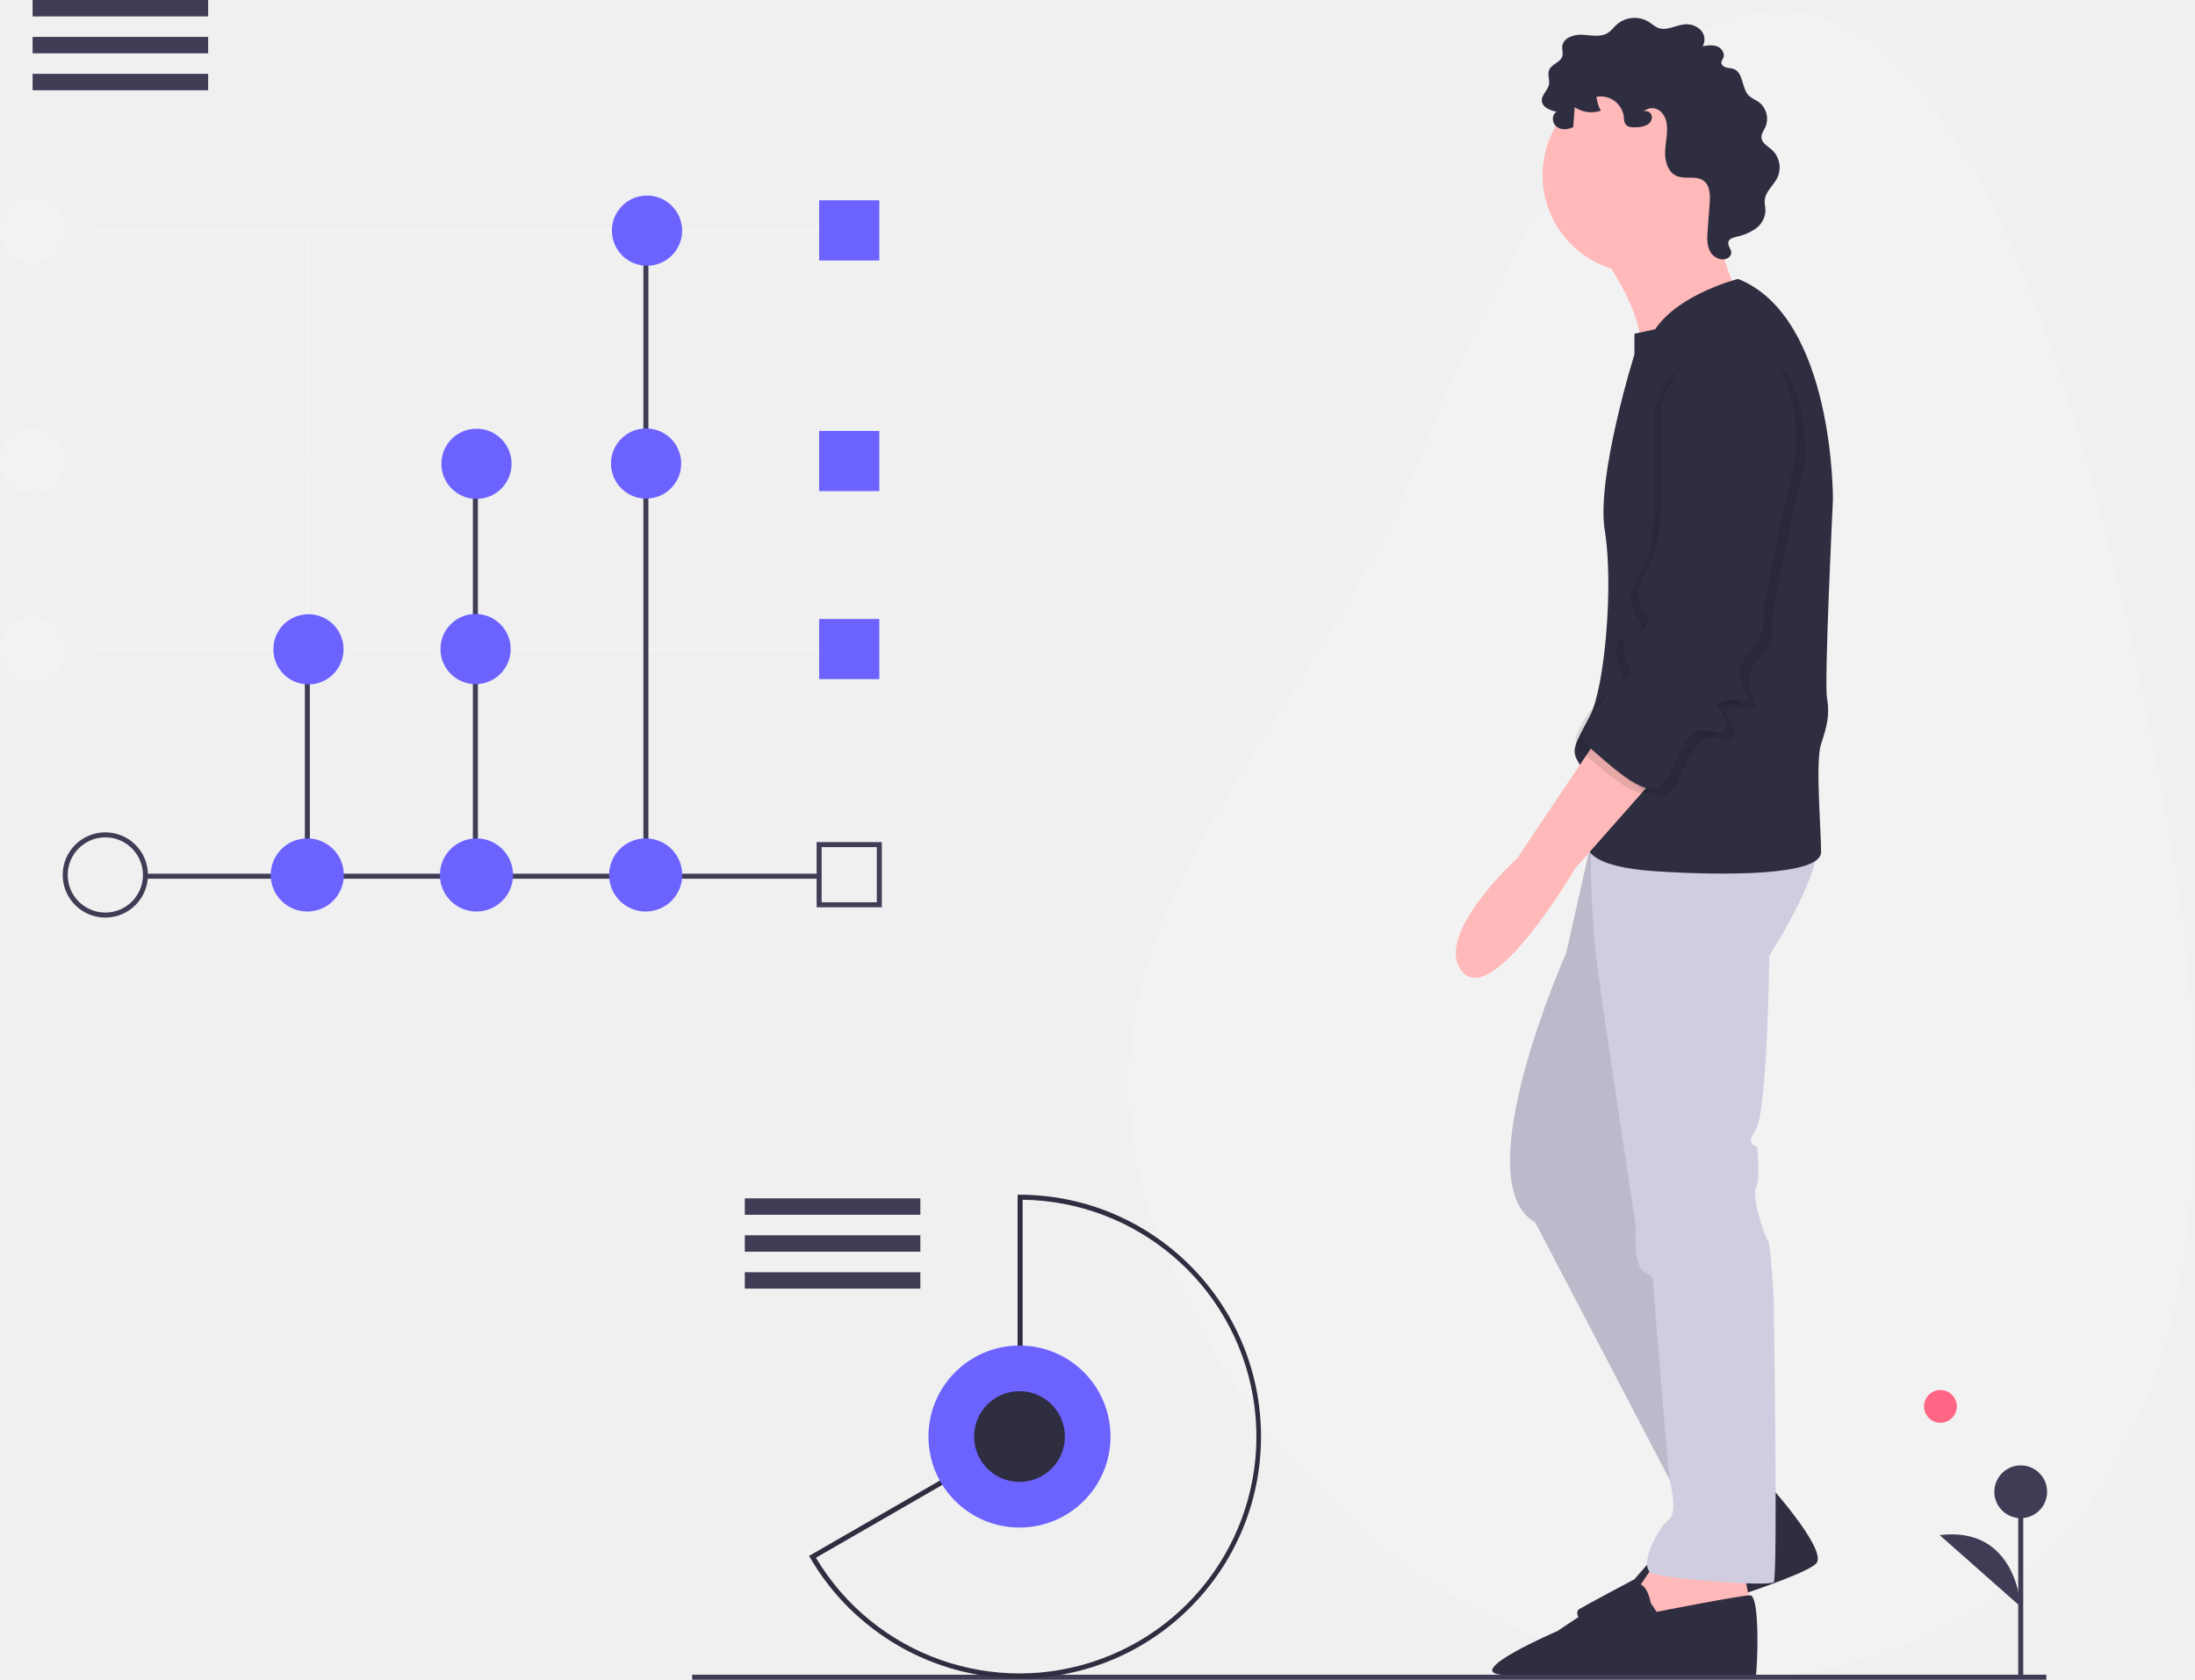
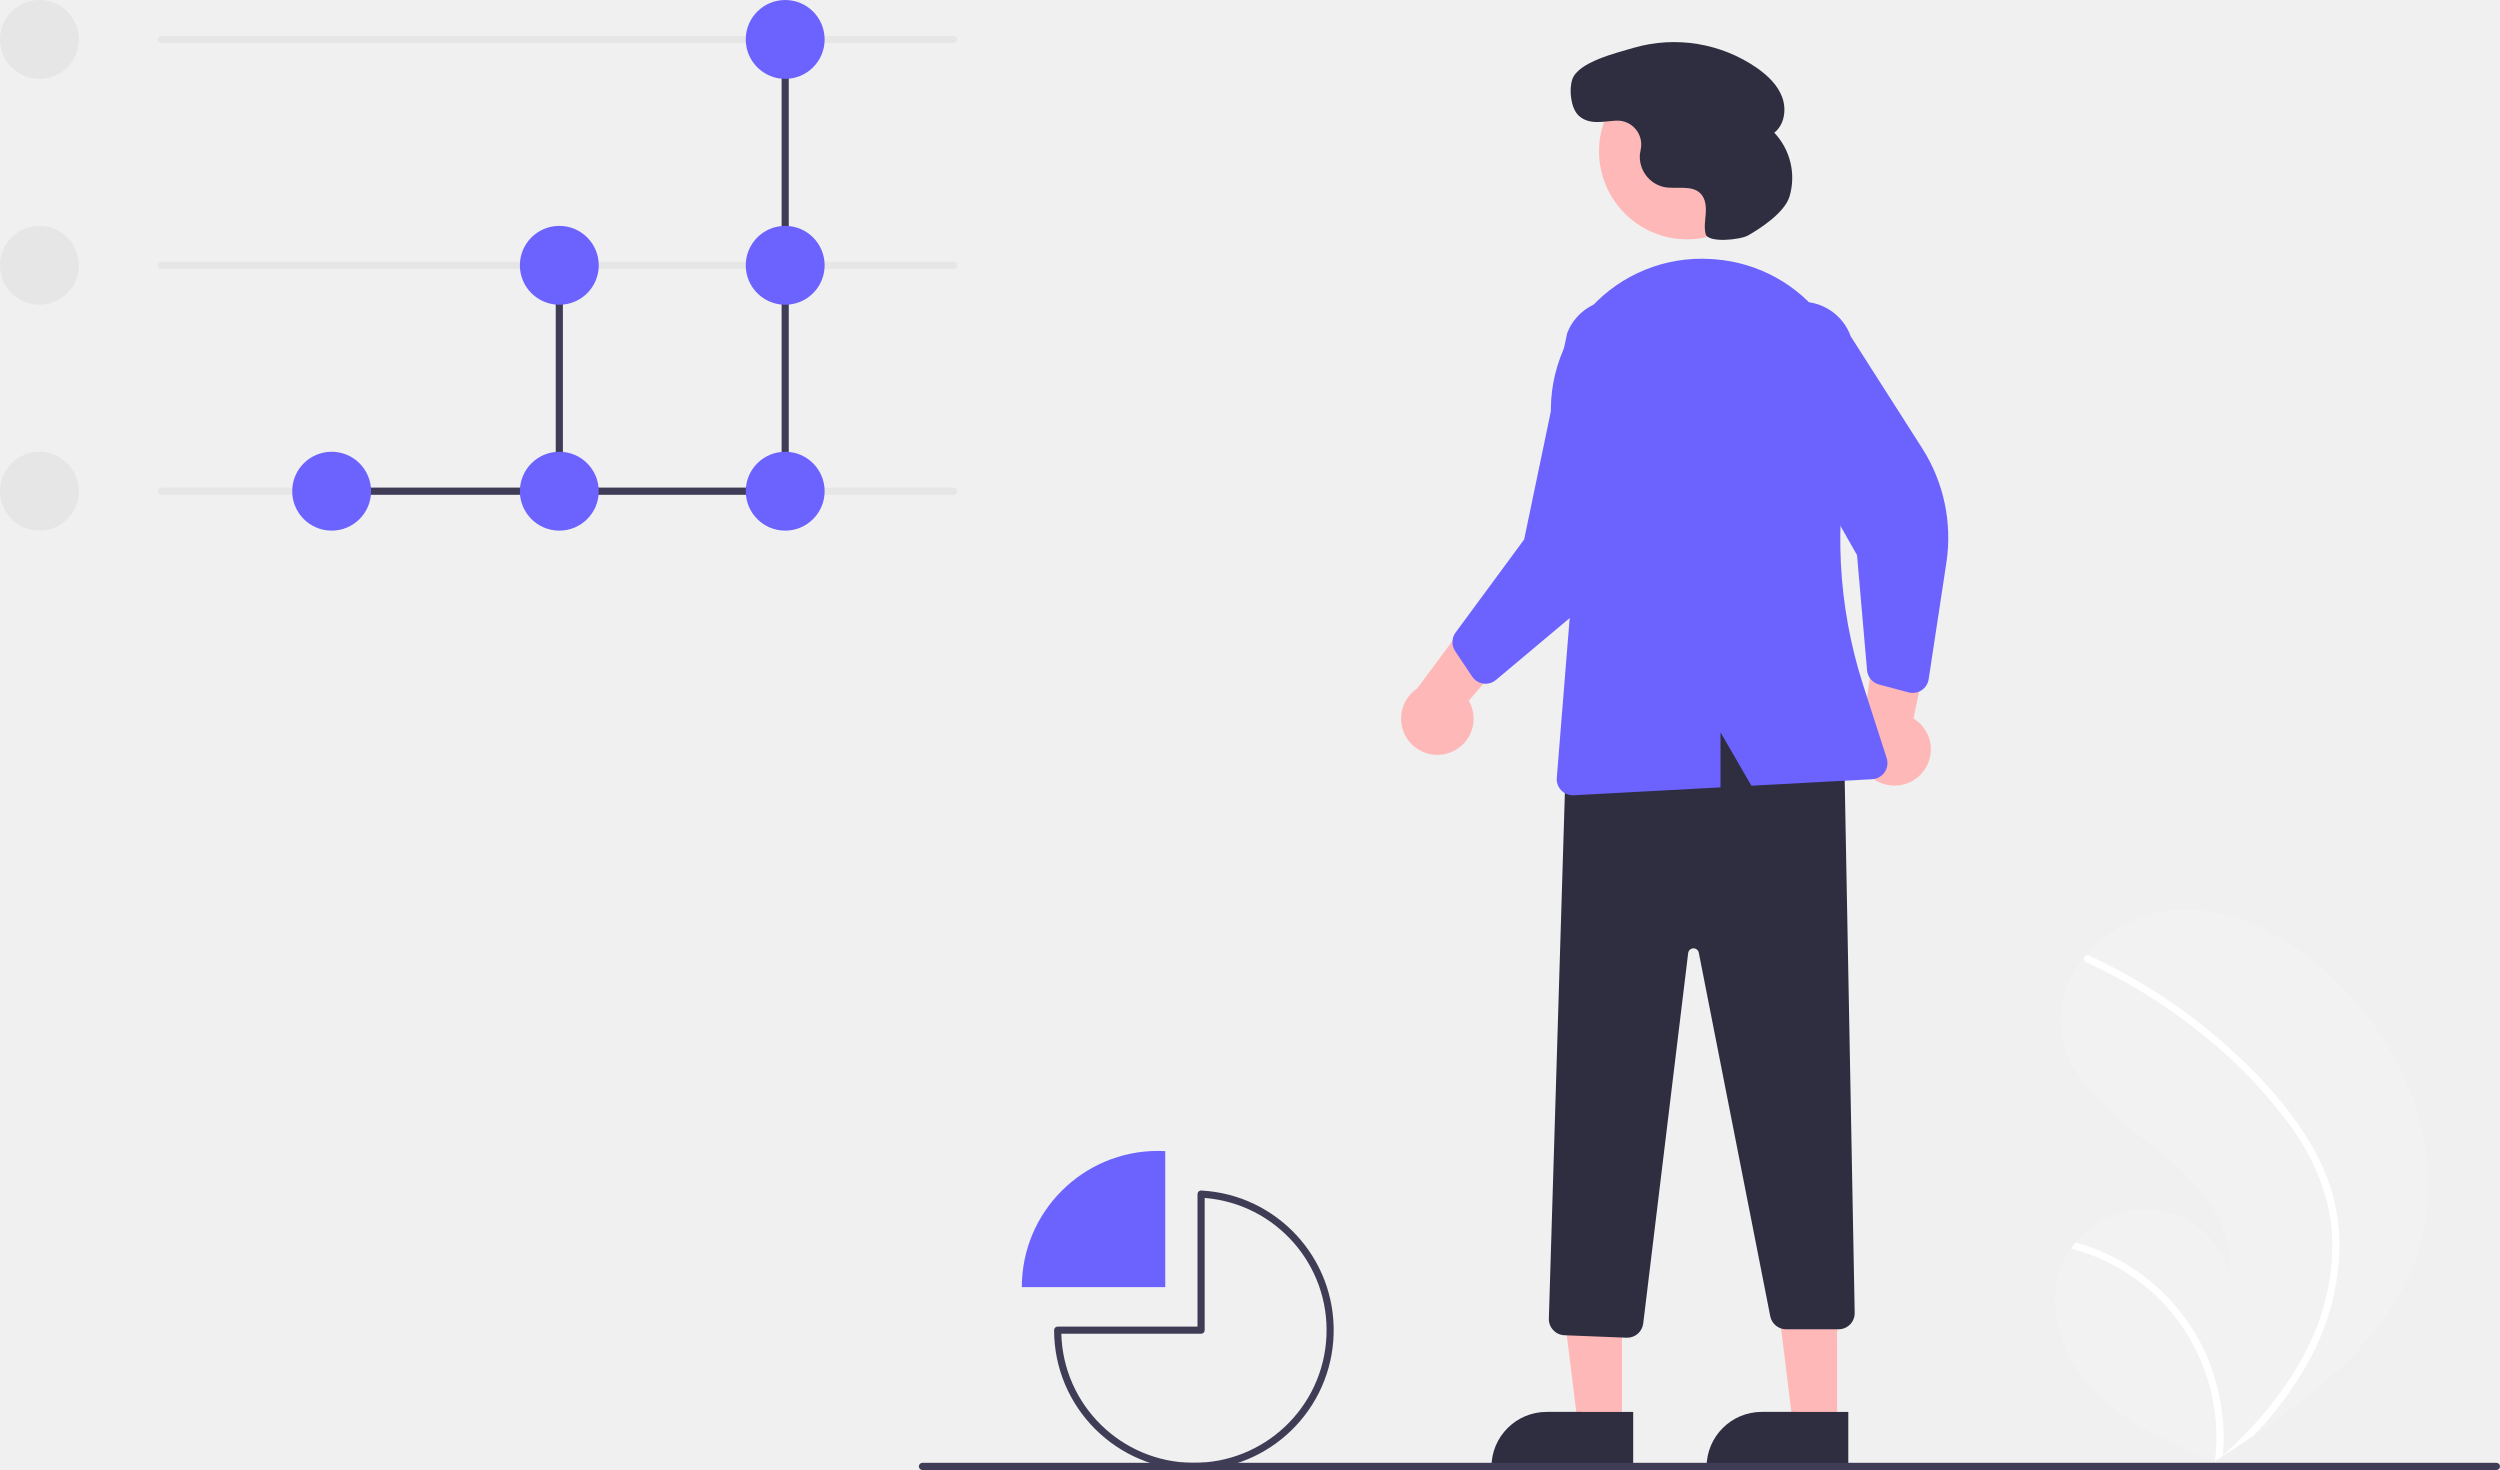
- <svg xmlns="http://www.w3.org/2000/svg" id="b2116cd0-2da1-48af-94b5-a822b49d01d7" data-name="Layer 1" width="875.274" height="670" viewBox="0 0 875.274 670">
-   <rect x="121.53" y="92" width="2" height="166.89" fill="#f2f2f2" />
-   <rect x="188.53" y="92" width="2" height="166.89" fill="#f2f2f2" />
-   <path d="M848,138" transform="translate(-162.363 -115.1097)" fill="#3f3d56" />
-   <path d="M1027.74,449.659c24.034,138.018,9.383,273.758-101.108,320.04S682.267,747.732,627.616,617.261,680.851,417.544,728.724,297.221C825.938,52.88,953.104,21.046,1027.74,449.659Z" transform="translate(-162.363 -115.1097)" fill="#f2f2f2" />
-   <circle cx="773.764" cy="560.97" r="6.535" fill="#ff6584" />
-   <line x1="805.782" y1="669.443" x2="805.782" y2="595.031" fill="#3f3d56" />
-   <rect x="804.783" y="595.032" width="2" height="74.411" fill="#3f3d56" />
-   <circle cx="805.782" cy="595.031" r="10.523" fill="#3f3d56" />
-   <path d="M968.145,756.002s-1.503-32.332-32.32-28.574" transform="translate(-162.363 -115.1097)" fill="#3f3d56" />
-   <rect x="37" y="91" width="302" height="2" fill="#f2f2f2" />
-   <rect x="37" y="184" width="302" height="2" fill="#f2f2f2" />
-   <rect x="37" y="258" width="302" height="2" fill="#f2f2f2" />
-   <rect x="57.5" y="348.5" width="269" height="2" fill="#3f3d56" />
-   <path d="M204.363,481.109a17,17,0,1,1,17-17A17.019,17.019,0,0,1,204.363,481.109Zm0-32a15,15,0,1,0,15,15A15.017,15.017,0,0,0,204.363,449.109Z" transform="translate(-162.363 -115.1097)" fill="#3f3d56" />
-   <rect x="121.559" y="259" width="2" height="90" fill="#3f3d56" />
-   <rect x="188.559" y="185" width="2" height="164" fill="#3f3d56" />
-   <rect x="256.559" y="92" width="2" height="257" fill="#3f3d56" />
-   <circle cx="122.529" cy="349" r="14.588" fill="#6c63ff" />
-   <circle cx="190" cy="349" r="14.588" fill="#6c63ff" />
-   <circle cx="257.471" cy="349" r="14.588" fill="#6c63ff" />
-   <circle cx="258" cy="92" r="14" fill="#6c63ff" />
-   <circle cx="257.637" cy="184.89" r="14" fill="#6c63ff" />
-   <circle cx="190" cy="185" r="14" fill="#6c63ff" />
-   <circle cx="189.637" cy="258.89" r="14" fill="#6c63ff" />
-   <circle cx="123" cy="259" r="14" fill="#6c63ff" />
-   <circle cx="13" cy="92" r="13" fill="#f2f2f2" />
-   <circle cx="13" cy="184" r="13" fill="#f2f2f2" />
-   <circle cx="13" cy="259" r="13" fill="#f2f2f2" />
-   <rect x="13" width="70" height="6.545" fill="#3f3d56" />
-   <rect x="13" y="14.727" width="70" height="6.545" fill="#3f3d56" />
-   <rect x="13" y="29.455" width="70" height="6.545" fill="#3f3d56" />
-   <path d="M799.926,215.141s18.904,24.22,16.541,41.352S855.455,232.863,855.455,232.863s-14.178-29.537-6.498-43.714S799.926,215.141,799.926,215.141Z" transform="translate(-162.363 -115.1097)" fill="#ffb9b9" />
-   <path d="M866.088,705.452s24.811,27.174,20.676,33.081-76.796,28.355-85.066,27.174-12.405-7.089-9.452-8.861S814.103,745.031,814.103,745.031l15.95-18.313s11.815-6.498,11.815-10.043S866.088,705.452,866.088,705.452Z" transform="translate(-162.363 -115.1097)" fill="#2f2e41" />
-   <path d="M824.146,735.579s-9.452,15.359-11.224,15.95,8.861,21.857,8.861,21.857l24.811-7.68,13.587-11.224-2.954-15.359Z" transform="translate(-162.363 -115.1097)" fill="#ffb9b9" />
-   <path d="M798.744,442.574l-11.815,52.576s-40.761,91.564-12.405,107.514l62.027,118.738,33.081-14.768-55.529-121.692L839.505,444.937Z" transform="translate(-162.363 -115.1097)" fill="#d0cde1" />
-   <path d="M798.744,442.574l-11.815,52.576s-40.761,91.564-12.405,107.514l62.027,118.738,33.081-14.768-55.529-121.692L839.505,444.937Z" transform="translate(-162.363 -115.1097)" opacity="0.1" />
-   <path d="M802.879,450.844h-5.994a333.981,333.981,0,0,0,3.04,54.348c4.135,30.128,14.768,99.244,14.768,99.244s-1.181,12.996,2.363,17.131,4.135-1.181,4.726,8.27,6.203,75.167,6.203,75.167,3.84,13.443-.295,16.397-12.405,18.904-6.498,21.267,46.668,5.317,48.44,3.544,0-112.831,0-112.831-1.181-22.448-2.363-23.629-6.498-17.131-4.726-20.676.591-14.178.591-15.95-5.317,0-.591-7.68,5.317-69.116,5.317-69.116,25.402-38.989,17.722-49.031Z" transform="translate(-162.363 -115.1097)" fill="#d0cde1" />
-   <circle cx="654.103" cy="69.903" r="38.989" fill="#ffb9b9" />
-   <path d="M855.455,226.365s-23.629,5.907-33.081,20.085l-8.27,1.772v8.27s-15.359,49.031-11.815,70.298,0,62.618-5.907,73.842-7.68,13.587-4.726,18.313,7.089,20.676,4.135,27.765,0,14.178,27.174,15.95,65.572,1.772,65.572-7.68-2.363-36.035,0-43.124,3.544-11.815,2.363-18.313,2.363-79.159,2.363-79.159S893.853,241.724,855.455,226.365Z" transform="translate(-162.363 -115.1097)" fill="#2f2e41" />
-   <path d="M799.926,408.902l-32.49,48.44s-34.263,31.309-21.857,45.487S790.474,461.478,790.474,461.478l35.444-40.17Z" transform="translate(-162.363 -115.1097)" fill="#ffb9b9" />
-   <path d="M820.602,754.483s-1.181-7.68-5.317-7.68-31.9,18.904-31.9,18.904-38.115,16.397-22.022,17.403c16,1,100.59,3.273,101.181.319s1.772-32.081-2.363-31.99-37.216,6.589-37.216,6.589Z" transform="translate(-162.363 -115.1097)" fill="#2f2e41" />
-   <path d="M819.24,164.871a9.779,9.779,0,0,1-4.456,1.007c-1.593.091-3.496-.008-4.343-1.36a6.221,6.221,0,0,1-.542-2.837,9.346,9.346,0,0,0-10.922-7.96,13.445,13.445,0,0,0,1.741,5.543,11.855,11.855,0,0,1-10.422-1.387l-.6,7.957c-2.119,1.013-4.834,1.224-6.682-.226s-1.996-4.851.094-5.923c-2.582-.538-5.74-1.695-5.93-4.326-.173-2.4,2.375-4.157,2.844-6.518.383-1.925-.673-4.018.074-5.833.981-2.385,4.544-2.997,5.258-5.474.364-1.262-.16-2.611-.035-3.919.327-3.423,4.63-4.844,8.063-4.649s7.18,1.106,10.096-.715c1.414-.883,2.402-2.297,3.644-3.408a10.823,10.823,0,0,1,12.568-1.093c1.381.859,2.585,2.048,4.125,2.57,3.151,1.068,6.438-.953,9.733-1.418a8.086,8.086,0,0,1,6.779,1.964,5.549,5.549,0,0,1,1.01,6.686c1.933-.326,3.981-.642,5.802.082s3.213,2.905,2.371,4.675a6.056,6.056,0,0,0-.735,1.501c-.171,1.03.82,1.91,1.822,2.205s2.088.24,3.068.599c4.049,1.482,3.078,7.955,6.265,10.86a25.416,25.416,0,0,0,3.455,2.113,8.406,8.406,0,0,1,2.964,10.156c-.639,1.415-1.709,2.765-1.58,4.311.181,2.17,2.505,3.358,4.137,4.799a9.625,9.625,0,0,1,2.24,11.05c-1.5,3.128-4.747,5.499-5.077,8.953-.143,1.501.308,3.0.282,4.507a9.287,9.287,0,0,1-3.992,7.012,20.765,20.765,0,0,1-7.663,3.189c-1.288.308-2.824.791-3.136,2.078-.37,1.526,1.333,2.914,1.157,4.474a2.595,2.595,0,0,1-1.042,1.686c-2.304,1.802-5.951.257-7.361-2.307s-1.229-5.671-1.011-8.588l.795-10.608c.247-3.301.224-7.22-2.467-9.148-2.975-2.131-7.307-.406-10.671-1.846-3.505-1.501-4.763-5.892-4.621-9.702s1.233-7.627.605-11.388c-.778-4.661-4.924-7.794-9.111-4.773C821.512,158.939,822.148,163.161,819.24,164.871Z" transform="translate(-162.363 -115.1097)" fill="#2f2e41" />
-   <path d="M851.911,254.72s-23.629,9.452-23.629,29.537,1.181,46.668-2.954,55.529-7.68,11.815-5.317,18.904,6.498,5.907,0,11.224-5.907-3.544-6.498,5.317,5.907,10.043,0,14.178-21.267,20.676-14.768,25.992,23.629,22.448,29.537,15.95,8.861-23.039,17.131-21.857,9.452,1.772,8.27-4.135-6.498-5.907.591-7.68,10.043,2.363,7.68-3.544-4.135-8.27.591-14.768,7.089-8.27,6.498-14.768,12.996-64.981,12.996-64.981S886.173,249.994,851.911,254.72Z" transform="translate(-162.363 -115.1097)" opacity="0.1" />
-   <path d="M845.412,253.538S821.783,262.99,821.783,283.075s1.181,46.668-2.954,55.529-7.68,11.815-5.317,18.904,6.498,5.907,0,11.224-5.907-3.544-6.498,5.317,5.907,10.043,0,14.178-21.267,20.676-14.768,25.992,23.629,22.448,29.537,15.95,8.861-23.039,17.131-21.857,9.452,1.772,8.27-4.135-6.498-5.907.591-7.68,10.043,2.363,7.68-3.544-4.135-8.27.591-14.768,7.089-8.27,6.498-14.768,12.996-64.981,12.996-64.981S879.675,248.813,845.412,253.538Z" transform="translate(-162.363 -115.1097)" opacity="0.1" />
-   <path d="M848.366,251.766s-23.629,9.452-23.629,29.537,1.181,46.668-2.954,55.529-7.68,11.815-5.317,18.904,6.498,5.907,0,11.224-5.907-3.544-6.498,5.317,5.907,10.043,0,14.178-21.267,20.676-14.768,25.992,23.629,22.448,29.537,15.95,8.861-23.039,17.131-21.857,9.452,1.772,8.27-4.135-6.498-5.907.591-7.68,10.043,2.363,7.68-3.544-4.135-8.27.591-14.768,7.089-8.27,6.498-14.768,12.996-64.981,12.996-64.981S882.629,247.04,848.366,251.766Z" transform="translate(-162.363 -115.1097)" fill="#2f2e41" />
-   <line x1="816" y1="669" x2="276" y2="669" fill="none" stroke="#3f3d56" stroke-miterlimit="10" stroke-width="2" />
-   <rect x="297" y="478" width="70" height="6.545" fill="#3f3d56" />
-   <rect x="297" y="492.727" width="70" height="6.545" fill="#3f3d56" />
-   <rect x="297" y="507.455" width="70" height="6.545" fill="#3f3d56" />
-   <path d="M568.896,784.578a96.869,96.869,0,0,1-83.41-47.982l-.505-.867,83.164-47.946v-96.138l1.002.003a96.466,96.466,0,0,1-.251,192.931Zm-81.171-48.123a94.471,94.471,0,1,0,82.419-142.8v95.283l-.5.288Z" transform="translate(-162.363 -115.1097)" fill="#2f2e41" />
-   <circle cx="406.533" cy="573.002" r="36.297" fill="#6c63ff" />
-   <circle cx="406.533" cy="573.002" r="18.104" fill="#2f2e41" />
-   <rect x="326.637" y="79.89" width="24" height="24" fill="#6c63ff" />
-   <rect x="326.637" y="171.89" width="24" height="24" fill="#6c63ff" />
-   <rect x="326.637" y="246.89" width="24" height="24" fill="#6c63ff" />
-   <path d="M514,477H488V451h26Zm-24-2h22V453H490Z" transform="translate(-162.363 -115.1097)" fill="#3f3d56" />
+ <svg xmlns="http://www.w3.org/2000/svg" id="e3c91520-adea-4e7e-8a45-4c2f0701f0ab" data-name="Layer 1" width="697.28" height="410" viewBox="0 0 697.28 410">
+   <path d="M926.423,592.271c-6.678,23.166-26.176,39.382-46.515,53.158q-4.26,2.886-8.522,5.639c-.019.008-.039.026-.059.035-.137.088-.274.176-.401.264-.586.378-1.173.756-1.755,1.13l.319.144s.314.167-.03.027c-.102-.043-.209-.081-.311-.124C857.335,647.778,845.309,642.661,836.254,633.734c-9.393-9.27-14.882-23.811-9.796-35.989a23.252,23.252,0,0,1,2.518-4.519c.413-.59.857-1.155,1.32-1.71a24.923,24.923,0,0,1,42.806,7.573c1.494-13.913-9.978-25.567-21.018-34.165-11.045-8.595-23.595-17.954-25.731-31.79-1.192-7.698,1.484-15.158,6.361-21.146.151-.182.302-.364.457-.541a36.373,36.373,0,0,1,23.378-12.542c16.936-1.76,33.387,7.204,45.691,18.98C922.043,536.831,934.014,565.932,926.423,592.271Z" transform="translate(-251.3602 -245)" fill="#f2f2f2" />
+   <path d="M894.589,561.971A61.832,61.832,0,0,1,901.997,578.309a53.69,53.69,0,0,1,1.856,15.857,68.79,68.79,0,0,1-9.009,31.306,99.005,99.005,0,0,1-14.935,19.958q-4.26,2.886-8.522,5.639c-.019.008-.039.026-.059.035-.137.088-.274.176-.401.264-.586.378-1.173.756-1.755,1.13,0,0,.633.31.29.17-.102-.043-.209-.081-.311-.124a54.728,54.728,0,0,0-17.512-47.122,55.196,55.196,0,0,0-22.662-12.195c.413-.59.857-1.155,1.32-1.71a57.229,57.229,0,0,1,9.446,3.575,56.075,56.075,0,0,1,25.354,24.444,57.33,57.33,0,0,1,6.242,31.46c.485-.44.972-.889,1.443-1.335,8.979-8.371,16.953-17.979,22.351-29.068a63.995,63.995,0,0,0,6.701-30.278c-.44-11.438-4.998-22.032-11.596-31.255a133.955,133.955,0,0,0-25.392-26.169,152.212,152.212,0,0,0-31.58-19.497,1.094,1.094,0,0,1-.551-1.405.931.931,0,0,1,.457-.541.81.81,0,0,1,.704.03c1.393.641,2.776,1.291,4.149,1.97a153.94,153.94,0,0,1,31.805,20.98C879.19,542.409,888.004,551.528,894.589,561.971Z" transform="translate(-251.3602 -245)" fill="#fff" />
+   <path d="M655.749,454.912a10.056,10.056,0,0,0,5.277-14.488l23.359-27.043-18.414-2.397-19.359,26.048a10.11,10.11,0,0,0,9.137,17.88Z" transform="translate(-251.3602 -245)" fill="#ffb8b8" />
+   <path d="M787.413,460.626a10.056,10.056,0,0,0-2.363-15.237l7.425-34.955-17.288,6.779-4.401,32.155a10.11,10.11,0,0,0,16.626,11.259Z" transform="translate(-251.3602 -245)" fill="#ffb8b8" />
+   <polygon points="452.389 397.799 440.129 397.798 434.297 350.51 452.391 350.511 452.389 397.799" fill="#ffb8b8" />
+   <path d="M706.876,654.683l-39.531-.001v-.5A15.386,15.386,0,0,1,682.732,638.795h.001l24.144.001Z" transform="translate(-251.3602 -245)" fill="#2f2e41" />
+   <polygon points="512.389 397.799 500.129 397.798 494.297 350.51 512.391 350.511 512.389 397.799" fill="#ffb8b8" />
+   <path d="M766.876,654.683l-39.531-.001v-.5A15.386,15.386,0,0,1,742.732,638.795h.001l24.144.001Z" transform="translate(-251.3602 -245)" fill="#2f2e41" />
+   <path d="M705.026,618.106l-17.355-.694a4.514,4.514,0,0,1-4.318-4.634l4.889-160.379.319-.115c30.416-11.003,55.578-10.171,76.926,2.54l.239.143,2.929,156.202a4.5,4.5,0,0,1-4.499,4.585H749.523a4.51,4.51,0,0,1-4.416-3.632L725.172,510.713a1.5,1.5,0,0,0-2.961.109L709.673,614.152a4.526,4.526,0,0,1-4.469,3.957C705.145,618.109,705.086,618.108,705.026,618.106Z" transform="translate(-251.3602 -245)" fill="#2f2e41" />
+   <circle cx="470.55" cy="42.191" r="24.561" fill="#ffb8b8" />
+   <path d="M664.05,435.39a4.506,4.506,0,0,1-2.091-1.686l-4.746-7.102a4.515,4.515,0,0,1,.119-5.169l19.132-25.968,11.986-57.511a14.497,14.497,0,1,1,27.017,10.52l-5.665,36.602a46.374,46.374,0,0,1-16.024,28.441l-25.185,21.134a4.505,4.505,0,0,1-3.528,1.008A4.454,4.454,0,0,1,664.05,435.39Z" transform="translate(-251.3602 -245)" fill="#6c63ff" />
+   <path d="M786.365,437.996a4.506,4.506,0,0,1-2.683.116l-8.254-2.195a4.515,4.515,0,0,1-3.326-3.959l-2.796-32.133-29.002-51.089a14.497,14.497,0,1,1,27.231-9.954l19.931,31.217a46.373,46.373,0,0,1,6.763,31.936l-4.941,32.504a4.505,4.505,0,0,1-1.982,3.087A4.455,4.455,0,0,1,786.365,437.996Z" transform="translate(-251.3602 -245)" fill="#6c63ff" />
+   <path d="M695.045,330.808a41.822,41.822,0,0,1,33.537-13.56q.616.038,1.227.086h0A41.734,41.734,0,0,1,759.97,333.981a42.362,42.362,0,0,1,7.525,34.145,132.361,132.361,0,0,0,3.497,67.876l6.589,20.459a4.499,4.499,0,0,1-4.042,5.872l-33.685,1.811-8.62-14.89V464.607l-40.941,2.201c-.082.005-.163.007-.243.007a4.5,4.5,0,0,1-4.484-4.861l4.627-57.382-5.804-38.973A42.089,42.089,0,0,1,695.045,330.808Z" transform="translate(-251.3602 -245)" fill="#6c63ff" />
+   <path d="M738.98,310.638c-2.274,1.308-11.262,2.176-11.903-.368l-.014-.056c-.446-1.864-.076-3.811.052-5.723s-.059-4.013-1.362-5.419c-2.428-2.621-6.748-1.232-10.258-1.894a8.664,8.664,0,0,1-6.74-9.253c.05-.398.128-.795.216-1.193a6.673,6.673,0,0,0-6.927-8.081c-3.548.203-7.378,1.278-10.314-1.35-2.27-2.032-2.824-7.322-1.827-10.201,1.676-4.838,12.414-7.371,17.102-8.764A40.62,40.62,0,0,1,741.437,263.984c2.961,2.087,5.727,4.71,6.989,8.106s.653,7.68-2.193,9.922a18.332,18.332,0,0,1,4.246,17.806C749.073,304.348,742.365,308.69,738.98,310.638Z" transform="translate(-251.3602 -245)" fill="#2f2e41" />
+   <path d="M517.36,383h-221a1,1,0,0,1,0-2h221a1,1,0,0,1,0,2Z" transform="translate(-251.3602 -245)" fill="#e6e6e6" />
+   <path d="M468.959,383H343.36a1,1,0,0,1,0-2H468.959a1,1,0,0,1,0,2Z" transform="translate(-251.3602 -245)" fill="#3f3d56" />
+   <path d="M407.36,383a1,1,0,0,1-1-1V319a1,1,0,0,1,2,0v63A1,1,0,0,1,407.36,383Z" transform="translate(-251.3602 -245)" fill="#3f3d56" />
+   <path d="M470.36,383a1,1,0,0,1-1-1V256a1,1,0,0,1,2,0V382A1,1,0,0,1,470.36,383Z" transform="translate(-251.3602 -245)" fill="#3f3d56" />
+   <circle cx="11" cy="11" r="11" fill="#e6e6e6" />
+   <circle cx="11" cy="74" r="11" fill="#e6e6e6" />
+   <circle cx="11" cy="137" r="11" fill="#e6e6e6" />
+   <path d="M517.36,257h-221a1,1,0,0,1,0-2h221a1,1,0,0,1,0,2Z" transform="translate(-251.3602 -245)" fill="#e6e6e6" />
+   <path d="M517.36,320h-221a1,1,0,0,1,0-2h221a1,1,0,0,1,0,2Z" transform="translate(-251.3602 -245)" fill="#e6e6e6" />
+   <circle cx="92.5" cy="137" r="11" fill="#6c63ff" />
+   <circle cx="156" cy="74" r="11" fill="#6c63ff" />
+   <circle cx="156" cy="137" r="11" fill="#6c63ff" />
+   <circle cx="219" cy="11" r="11" fill="#6c63ff" />
+   <circle cx="219" cy="74" r="11" fill="#6c63ff" />
+   <circle cx="219" cy="137" r="11" fill="#6c63ff" />
+   <path d="M947.64,655h-439a1,1,0,0,1,0-2h439a1,1,0,0,1,0,2Z" transform="translate(-251.3602 -245)" fill="#3f3d56" />
+   <path d="M576.36,566.053q-.994-.052-2-.053a38,38,0,0,0-38,38h40Z" transform="translate(-251.3602 -245)" fill="#6c63ff" />
+   <path d="M584.36,655a39.044,39.044,0,0,1-39-39,1,1,0,0,1,1-1h39V578.053a.998.998,0,0,1,.312-.725.979.979,0,0,1,.74-.273A39,39,0,0,1,584.36,655Zm-36.987-38a37,37,0,1,0,39.987-37.879V616a1,1,0,0,1-1,1Z" transform="translate(-251.3602 -245)" fill="#3f3d56" />
</svg>
